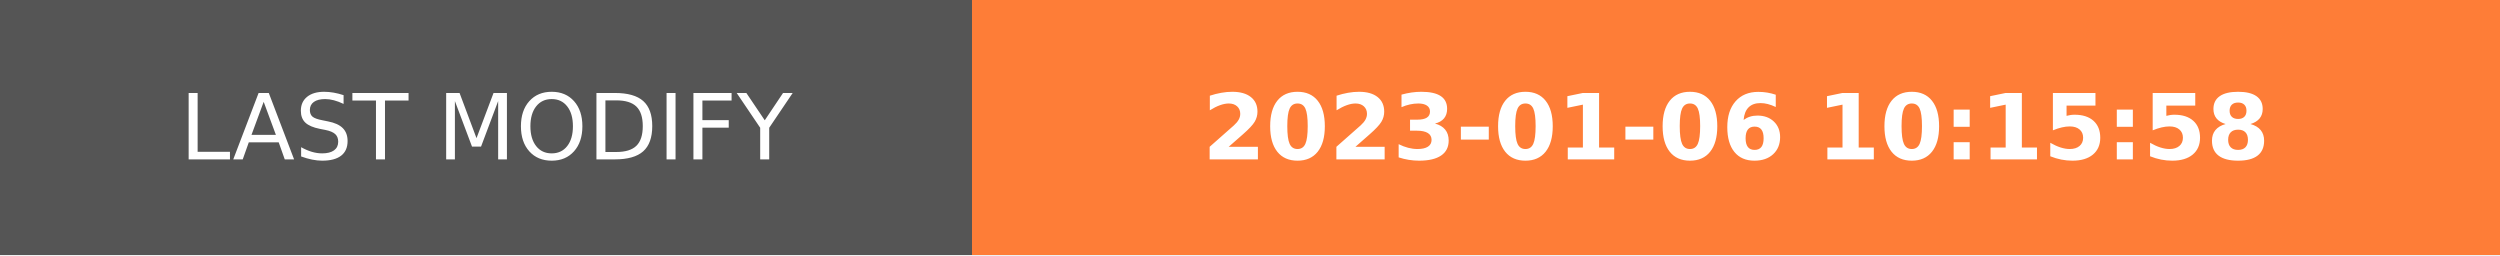
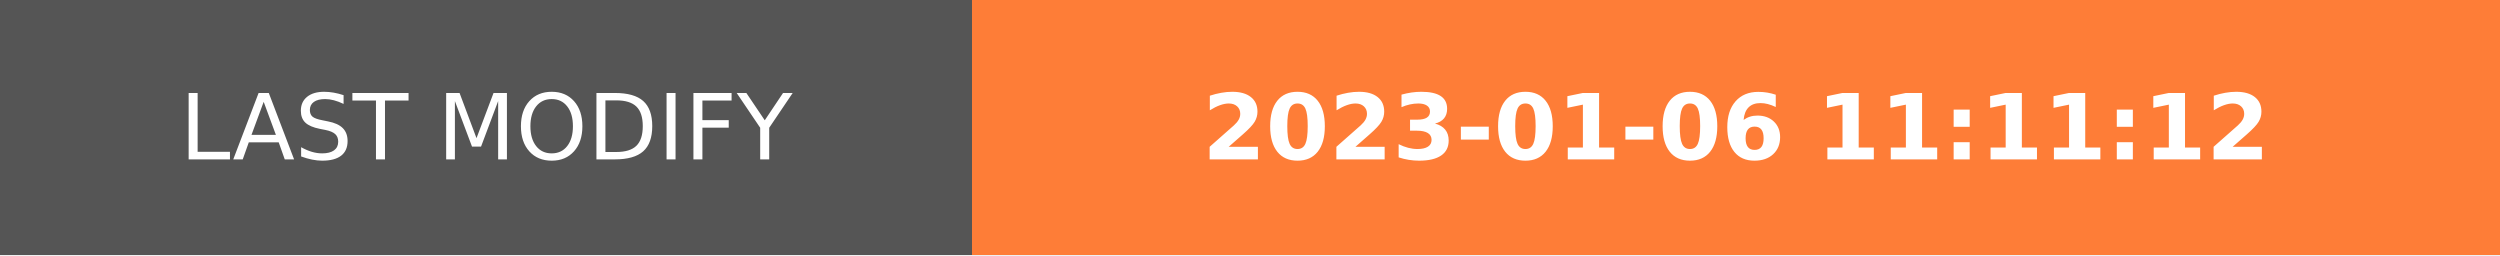
- <svg xmlns="http://www.w3.org/2000/svg" width="274.5" height="28" role="img" aria-label="LAST MODIFY: 2023-01-06 10:15:58">
+ <svg xmlns="http://www.w3.org/2000/svg" width="274.5" height="28" role="img" aria-label="LAST MODIFY: 2023-01-06 11:11:12">
  <g shape-rendering="crispEdges">
    <rect width="106.75" height="28" fill="#555" />
    <rect x="106.75" width="167.75" height="28" fill="#fe7d37" />
  </g>
  <g fill="#fff" text-anchor="middle" font-family="Verdana,Geneva,DejaVu Sans,sans-serif" text-rendering="geometricPrecision" font-size="100">
    <text transform="scale(.1)" x="533.75" y="175" textLength="827.5" fill="#fff">LAST MODIFY</text>
-     <text transform="scale(.1)" x="1906.25" y="175" textLength="1437.5" fill="#fff" font-weight="bold">2023-01-06 10:15:58</text>
+     <text transform="scale(.1)" x="1906.25" y="175" textLength="1437.5" fill="#fff" font-weight="bold">2023-01-06 11:11:12</text>
  </g>
</svg>
